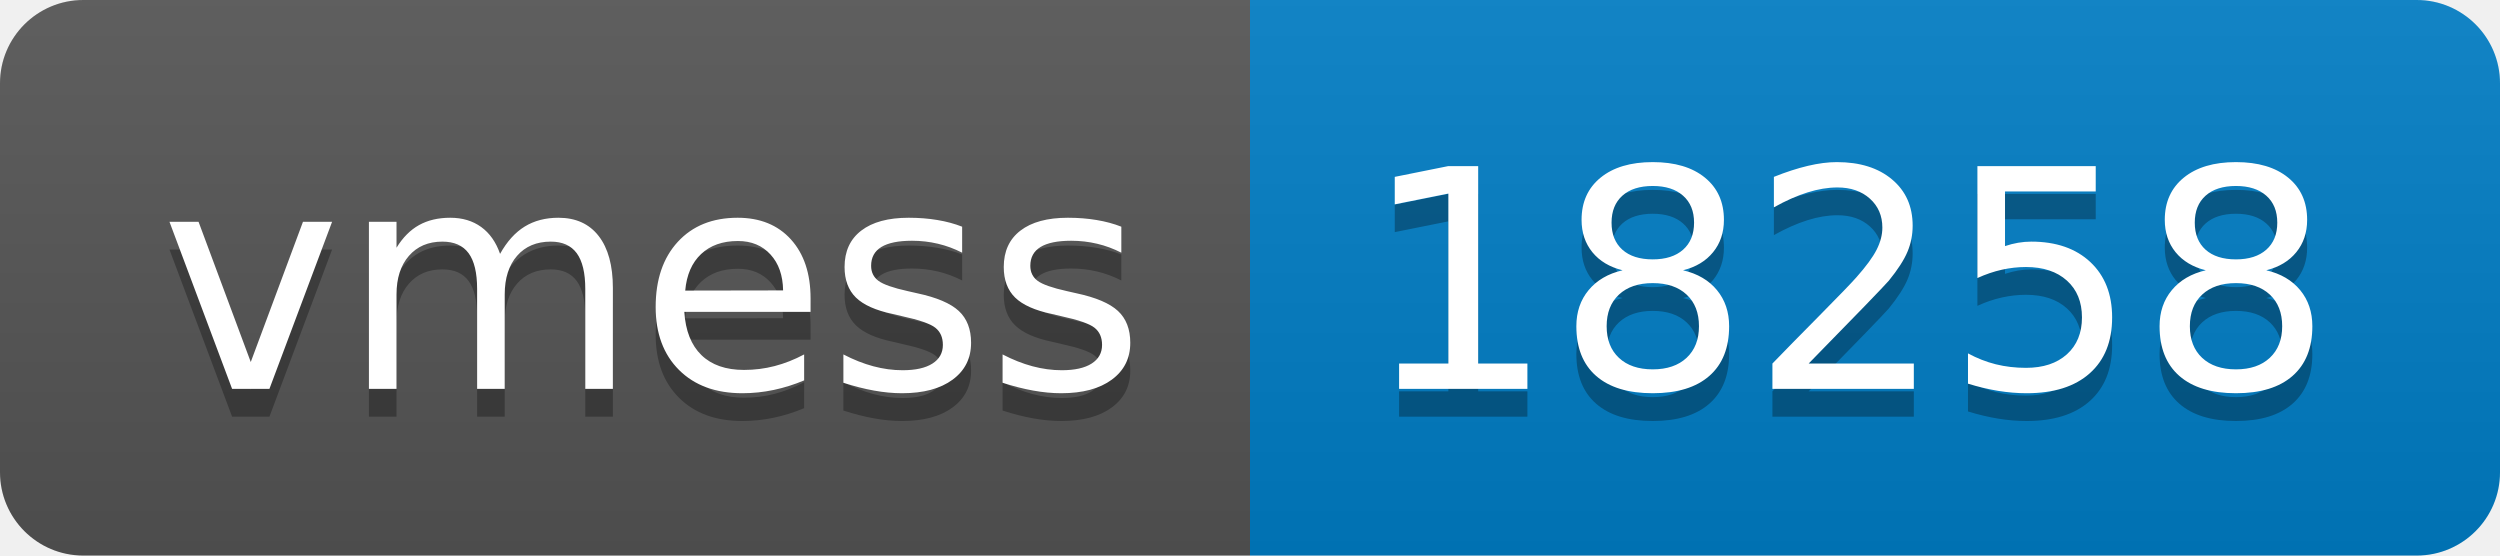
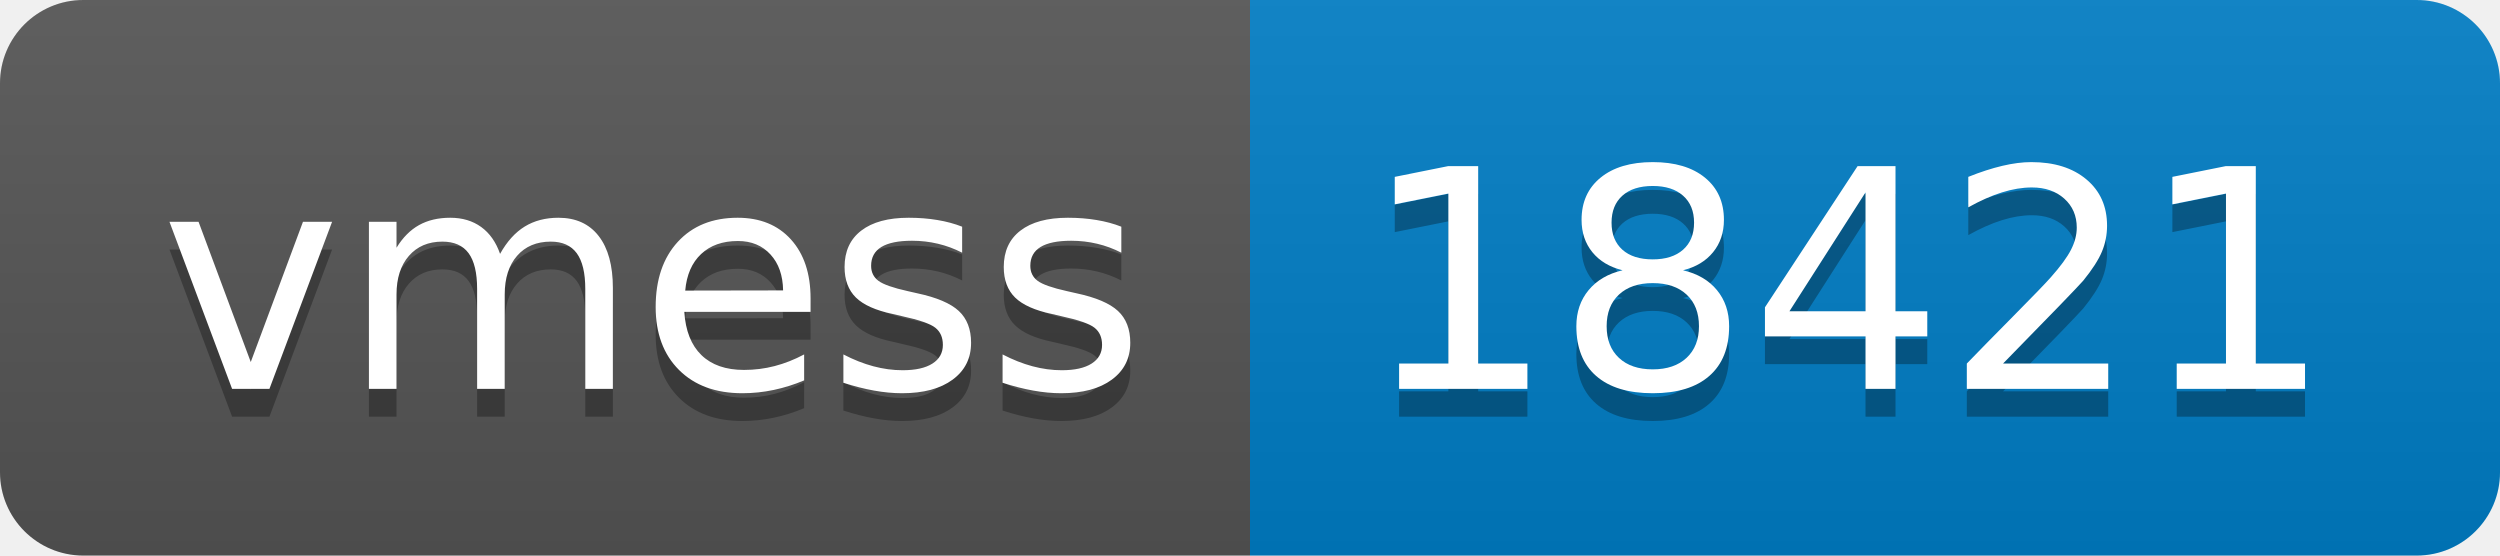
- <svg xmlns="http://www.w3.org/2000/svg" width="90" height="20" role="img" aria-label="vmess: 18258">
+ <svg xmlns="http://www.w3.org/2000/svg" width="90" height="20" role="img" aria-label="vmess: 18421">
  <linearGradient id="s" x2="0" y2="100%">
    <stop offset="0" stop-color="#bbb" stop-opacity=".1" />
    <stop offset="1" stop-opacity=".1" />
  </linearGradient>
  <clipPath id="r">
    <rect width="90" height="20" rx="3" fill="#fff" />
  </clipPath>
  <g clip-path="url(#r)">
    <rect width="45" height="20" fill="#555" />
    <rect x="45" width="45" height="20" fill="#007ec6" />
    <rect width="90" height="20" fill="url(#s)" />
  </g>
  <g fill="#fff" text-anchor="middle" font-family="Verdana,Geneva,DejaVu Sans,sans-serif" text-rendering="geometricPrecision" font-size="110">
    <text aria-hidden="true" x="235" y="150" fill="#010101" fill-opacity=".3" transform="scale(.1)" textLength="350">vmess</text>
    <text x="235" y="140" transform="scale(.1)" fill="#fff" textLength="350">vmess</text>
-     <text aria-hidden="true" x="665" y="150" fill="#010101" fill-opacity=".3" transform="scale(.1)" textLength="350">18258</text>
-     <text x="665" y="140" transform="scale(.1)" fill="#fff" textLength="350">18258</text>
+     <text aria-hidden="true" x="665" y="150" fill="#010101" fill-opacity=".3" transform="scale(.1)" textLength="350">18421</text>
+     <text x="665" y="140" transform="scale(.1)" fill="#fff" textLength="350">18421</text>
  </g>
</svg>
